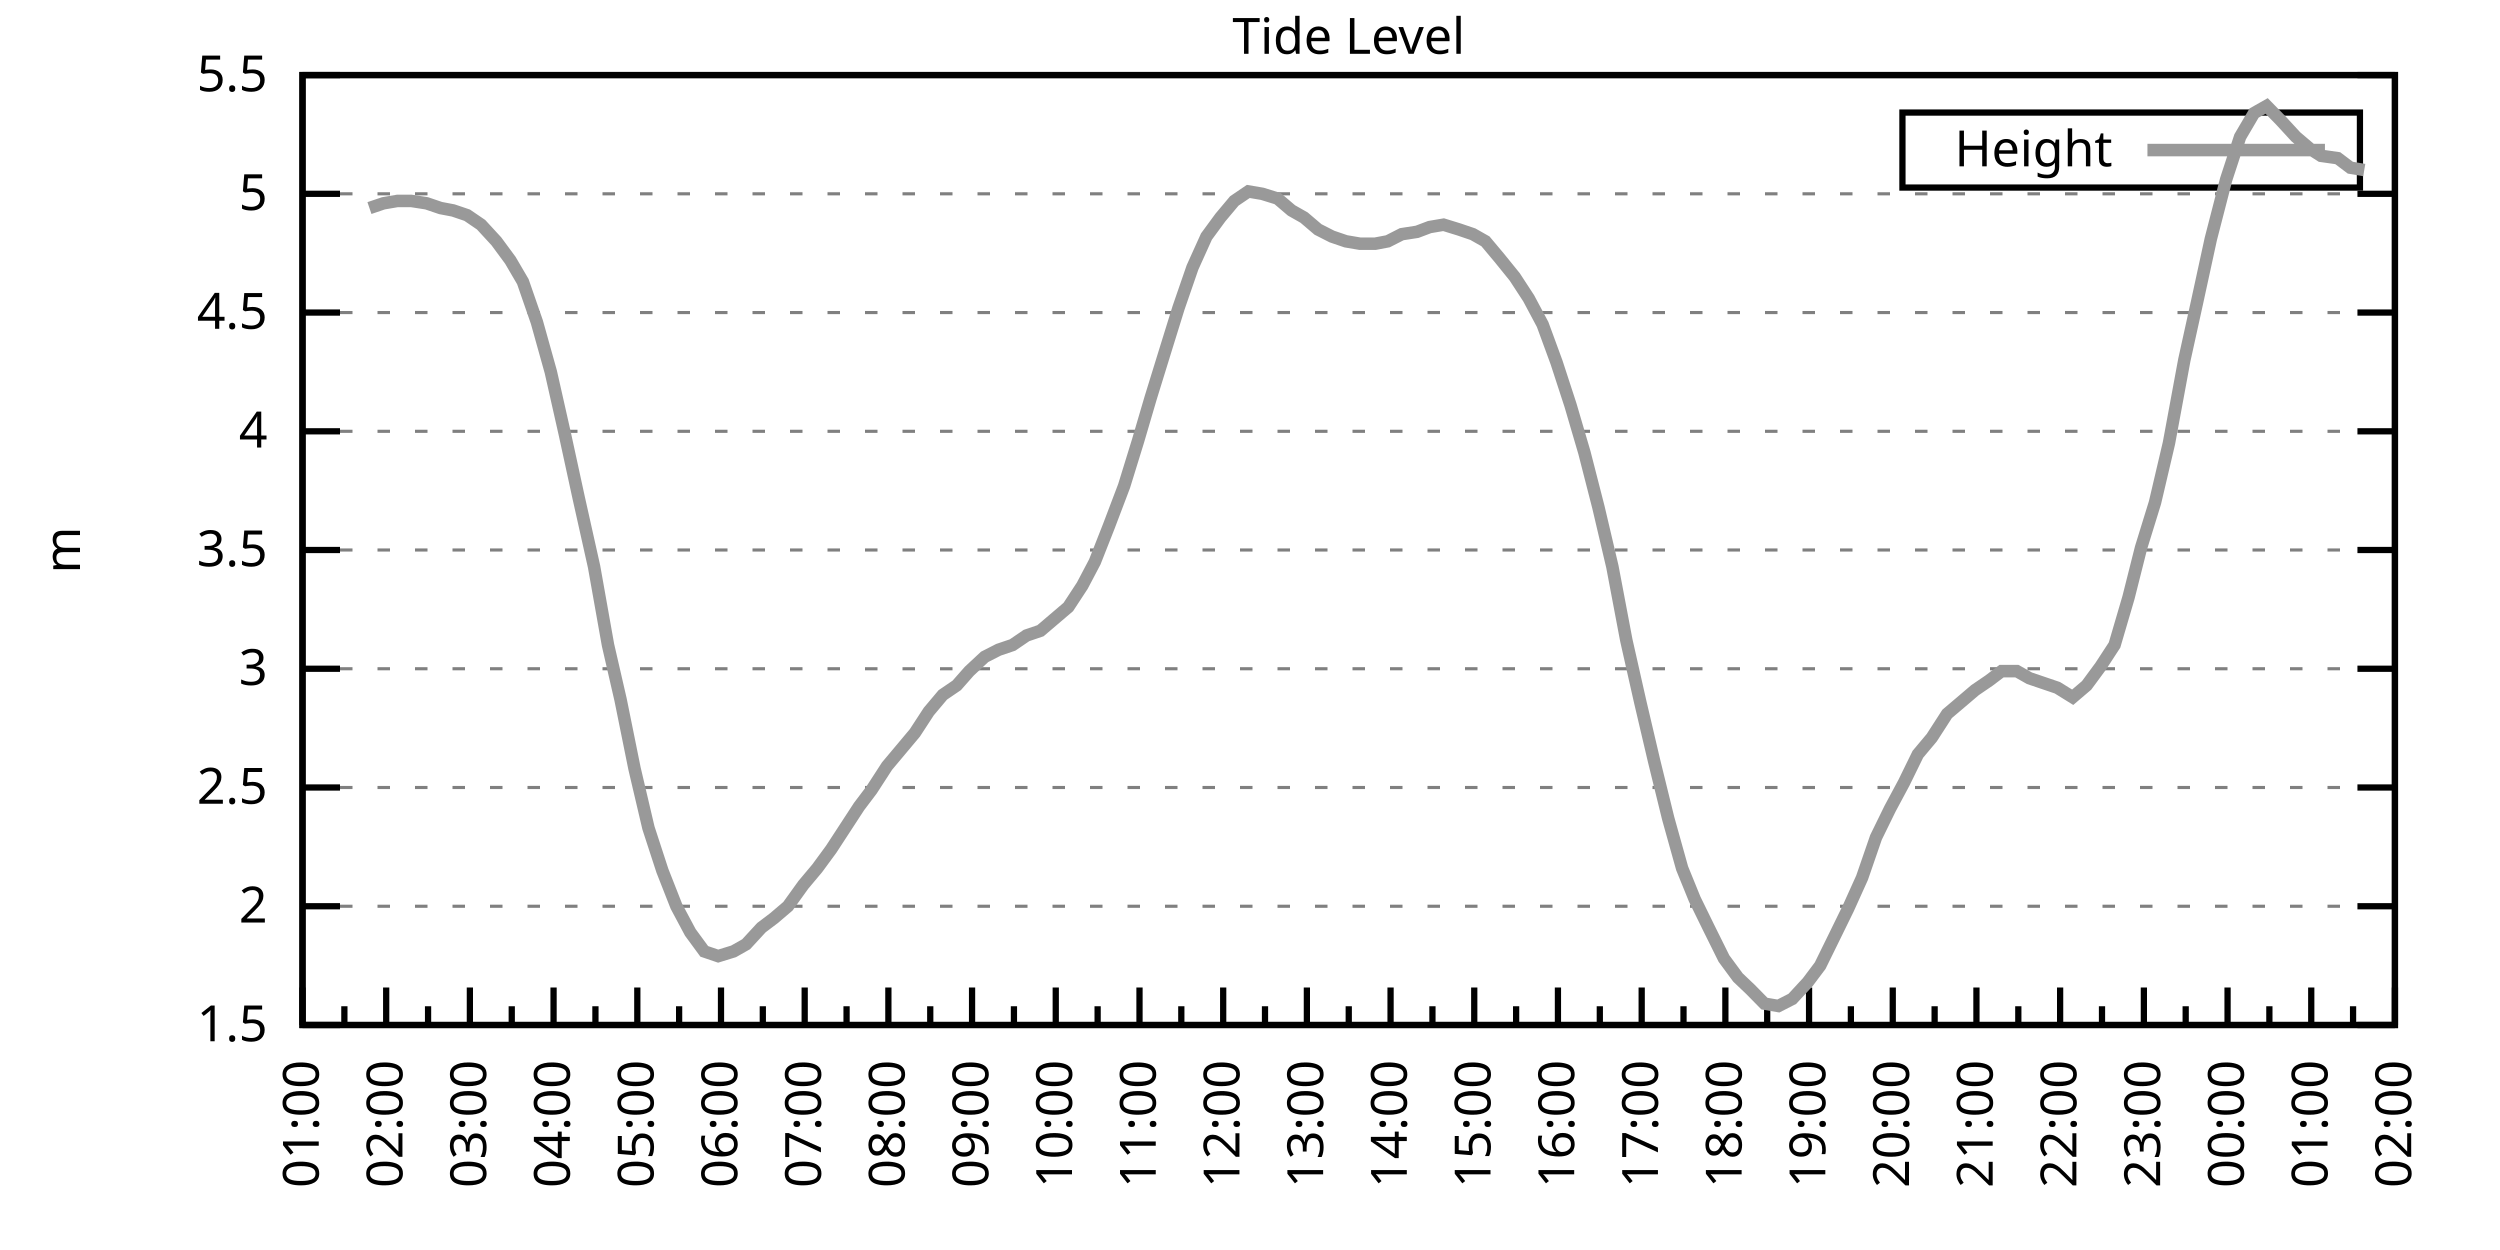
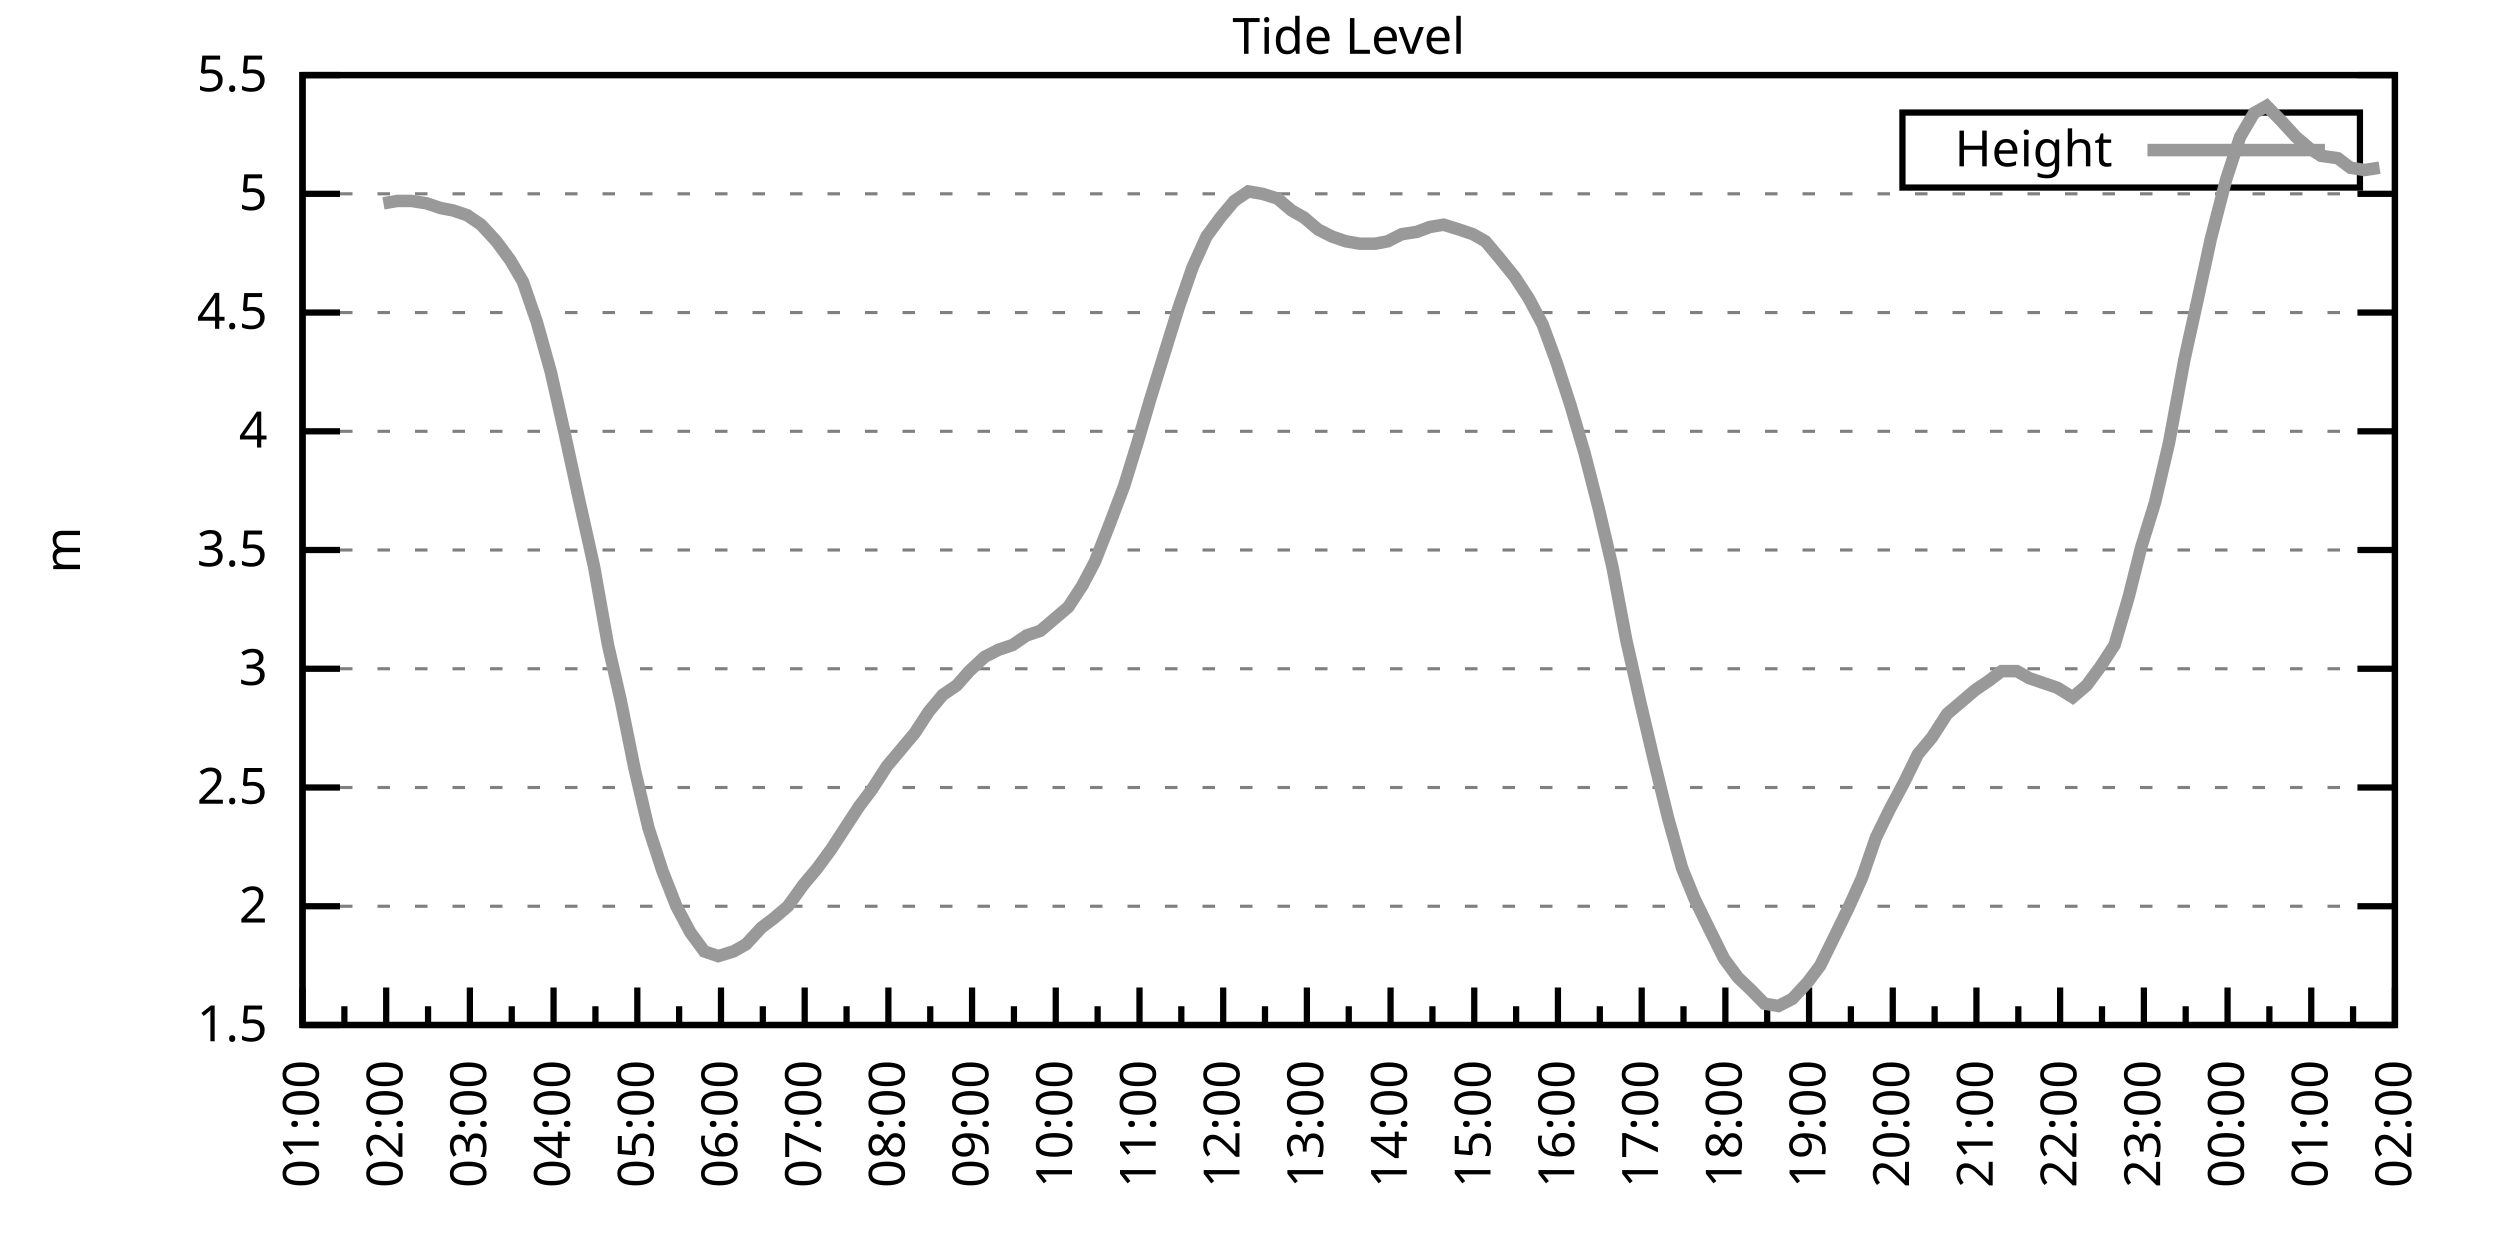
<svg xmlns="http://www.w3.org/2000/svg" xmlns:xlink="http://www.w3.org/1999/xlink" width="400" height="200" viewBox="0 0 400 200">
  <g id="gnuplot_canvas">
    <rect x="0" y="0" width="400" height="200" fill="none" />
    <defs>
      <circle id="gpDot" r="0.5" stroke-width="0.5" stroke="currentColor" />
      <path id="gpPt0" stroke-width="0.333" stroke="currentColor" d="M-1,0 h2 M0,-1 v2" />
      <path id="gpPt1" stroke-width="0.333" stroke="currentColor" d="M-1,-1 L1,1 M1,-1 L-1,1" />
      <path id="gpPt2" stroke-width="0.333" stroke="currentColor" d="M-1,0 L1,0 M0,-1 L0,1 M-1,-1 L1,1 M-1,1 L1,-1" />
      <rect id="gpPt3" stroke-width="0.333" stroke="currentColor" x="-1" y="-1" width="2" height="2" />
      <rect id="gpPt4" stroke-width="0.333" stroke="currentColor" fill="currentColor" x="-1" y="-1" width="2" height="2" />
      <circle id="gpPt5" stroke-width="0.333" stroke="currentColor" cx="0" cy="0" r="1" />
      <use xlink:href="#gpPt5" id="gpPt6" fill="currentColor" stroke="none" />
      <path id="gpPt7" stroke-width="0.333" stroke="currentColor" d="M0,-1.33 L-1.33,0.67 L1.33,0.67 z" />
      <use xlink:href="#gpPt7" id="gpPt8" fill="currentColor" stroke="none" />
      <use xlink:href="#gpPt7" id="gpPt9" stroke="currentColor" transform="rotate(180)" />
      <use xlink:href="#gpPt9" id="gpPt10" fill="currentColor" stroke="none" />
      <use xlink:href="#gpPt3" id="gpPt11" stroke="currentColor" transform="rotate(45)" />
      <use xlink:href="#gpPt11" id="gpPt12" fill="currentColor" stroke="none" />
      <path id="gpPt13" stroke-width="0.333" stroke="currentColor" d="M0,1.330 L1.265,0.411 L0.782,-1.067 L-0.782,-1.076 L-1.265,0.411 z" />
      <use xlink:href="#gpPt13" id="gpPt14" fill="currentColor" stroke="none" />
      <filter id="textbox" filterUnits="objectBoundingBox" x="0" y="0" height="1" width="1">
        <feFlood flood-color="white" flood-opacity="1" result="bgnd" />
        <feComposite in="SourceGraphic" in2="bgnd" operator="atop" />
      </filter>
      <filter id="greybox" filterUnits="objectBoundingBox" x="0" y="0" height="1" width="1">
        <feFlood flood-color="lightgrey" flood-opacity="1" result="grey" />
        <feComposite in="SourceGraphic" in2="grey" operator="atop" />
      </filter>
    </defs>
    <g fill="none" color="white" stroke="currentColor" stroke-width="1.00" stroke-linecap="butt" stroke-linejoin="miter">
</g>
    <g fill="none" color="black" stroke="currentColor" stroke-width="1.00" stroke-linecap="butt" stroke-linejoin="miter">
      <g stroke="none" shape-rendering="crispEdges">
        <polygon fill="rgb(255, 255, 255)" points="48.40,164.00 383.18,164.00 383.18,12.02 48.40,12.02 " />
      </g>
    </g>
    <g fill="none" color="black" stroke="currentColor" stroke-width="1.00" stroke-linecap="butt" stroke-linejoin="miter">
</g>
    <g fill="none" color="black" stroke="black" stroke-width="0.50" stroke-linecap="butt" stroke-linejoin="miter">
</g>
    <g fill="none" color="gray" stroke="currentColor" stroke-width="0.50" stroke-linecap="butt" stroke-linejoin="miter">
      <path stroke="gray" stroke-dasharray="2,4" class="gridline" d="M48.40,164.00 L383.19,164.00  " />
    </g>
    <g fill="none" color="gray" stroke="gray" stroke-width="1.00" stroke-linecap="butt" stroke-linejoin="miter">
</g>
    <g fill="none" color="black" stroke="currentColor" stroke-width="1.00" stroke-linecap="butt" stroke-linejoin="miter">
      <path stroke="black" d="M48.40,164.00 L54.40,164.00 M383.19,164.00 L377.19,164.00  " />
      <g transform="translate(42.80,166.60)" stroke="none" fill="black" font-family="Sans" font-size="8.00" text-anchor="end">
        <text>
          <tspan font-family="Sans"> 1.5</tspan>
        </text>
      </g>
    </g>
    <g fill="none" color="black" stroke="currentColor" stroke-width="1.00" stroke-linecap="butt" stroke-linejoin="miter">
</g>
    <g fill="none" color="black" stroke="black" stroke-width="0.50" stroke-linecap="butt" stroke-linejoin="miter">
</g>
    <g fill="none" color="gray" stroke="currentColor" stroke-width="0.50" stroke-linecap="butt" stroke-linejoin="miter">
      <path stroke="gray" stroke-dasharray="2,4" class="gridline" d="M48.40,145.00 L383.19,145.00  " />
    </g>
    <g fill="none" color="gray" stroke="gray" stroke-width="1.00" stroke-linecap="butt" stroke-linejoin="miter">
</g>
    <g fill="none" color="black" stroke="currentColor" stroke-width="1.00" stroke-linecap="butt" stroke-linejoin="miter">
      <path stroke="black" d="M48.40,145.00 L54.40,145.00 M383.19,145.00 L377.19,145.00  " />
      <g transform="translate(42.80,147.60)" stroke="none" fill="black" font-family="Sans" font-size="8.00" text-anchor="end">
        <text>
          <tspan font-family="Sans"> 2</tspan>
        </text>
      </g>
    </g>
    <g fill="none" color="black" stroke="currentColor" stroke-width="1.00" stroke-linecap="butt" stroke-linejoin="miter">
</g>
    <g fill="none" color="black" stroke="black" stroke-width="0.50" stroke-linecap="butt" stroke-linejoin="miter">
</g>
    <g fill="none" color="gray" stroke="currentColor" stroke-width="0.50" stroke-linecap="butt" stroke-linejoin="miter">
      <path stroke="gray" stroke-dasharray="2,4" class="gridline" d="M48.40,126.00 L383.19,126.00  " />
    </g>
    <g fill="none" color="gray" stroke="gray" stroke-width="1.00" stroke-linecap="butt" stroke-linejoin="miter">
</g>
    <g fill="none" color="black" stroke="currentColor" stroke-width="1.00" stroke-linecap="butt" stroke-linejoin="miter">
      <path stroke="black" d="M48.40,126.00 L54.40,126.00 M383.19,126.00 L377.19,126.00  " />
      <g transform="translate(42.80,128.60)" stroke="none" fill="black" font-family="Sans" font-size="8.00" text-anchor="end">
        <text>
          <tspan font-family="Sans"> 2.5</tspan>
        </text>
      </g>
    </g>
    <g fill="none" color="black" stroke="currentColor" stroke-width="1.00" stroke-linecap="butt" stroke-linejoin="miter">
</g>
    <g fill="none" color="black" stroke="black" stroke-width="0.50" stroke-linecap="butt" stroke-linejoin="miter">
</g>
    <g fill="none" color="gray" stroke="currentColor" stroke-width="0.50" stroke-linecap="butt" stroke-linejoin="miter">
      <path stroke="gray" stroke-dasharray="2,4" class="gridline" d="M48.40,107.00 L383.19,107.00  " />
    </g>
    <g fill="none" color="gray" stroke="gray" stroke-width="1.00" stroke-linecap="butt" stroke-linejoin="miter">
</g>
    <g fill="none" color="black" stroke="currentColor" stroke-width="1.00" stroke-linecap="butt" stroke-linejoin="miter">
      <path stroke="black" d="M48.40,107.00 L54.40,107.00 M383.19,107.00 L377.19,107.00  " />
      <g transform="translate(42.80,109.60)" stroke="none" fill="black" font-family="Sans" font-size="8.00" text-anchor="end">
        <text>
          <tspan font-family="Sans"> 3</tspan>
        </text>
      </g>
    </g>
    <g fill="none" color="black" stroke="currentColor" stroke-width="1.00" stroke-linecap="butt" stroke-linejoin="miter">
</g>
    <g fill="none" color="black" stroke="black" stroke-width="0.50" stroke-linecap="butt" stroke-linejoin="miter">
</g>
    <g fill="none" color="gray" stroke="currentColor" stroke-width="0.50" stroke-linecap="butt" stroke-linejoin="miter">
      <path stroke="gray" stroke-dasharray="2,4" class="gridline" d="M48.40,88.00 L383.19,88.00  " />
    </g>
    <g fill="none" color="gray" stroke="gray" stroke-width="1.00" stroke-linecap="butt" stroke-linejoin="miter">
</g>
    <g fill="none" color="black" stroke="currentColor" stroke-width="1.00" stroke-linecap="butt" stroke-linejoin="miter">
      <path stroke="black" d="M48.40,88.00 L54.40,88.00 M383.19,88.00 L377.19,88.00  " />
      <g transform="translate(42.80,90.60)" stroke="none" fill="black" font-family="Sans" font-size="8.00" text-anchor="end">
        <text>
          <tspan font-family="Sans"> 3.5</tspan>
        </text>
      </g>
    </g>
    <g fill="none" color="black" stroke="currentColor" stroke-width="1.00" stroke-linecap="butt" stroke-linejoin="miter">
</g>
    <g fill="none" color="black" stroke="black" stroke-width="0.50" stroke-linecap="butt" stroke-linejoin="miter">
</g>
    <g fill="none" color="gray" stroke="currentColor" stroke-width="0.50" stroke-linecap="butt" stroke-linejoin="miter">
      <path stroke="gray" stroke-dasharray="2,4" class="gridline" d="M48.40,69.01 L383.19,69.01  " />
    </g>
    <g fill="none" color="gray" stroke="gray" stroke-width="1.00" stroke-linecap="butt" stroke-linejoin="miter">
</g>
    <g fill="none" color="black" stroke="currentColor" stroke-width="1.00" stroke-linecap="butt" stroke-linejoin="miter">
      <path stroke="black" d="M48.40,69.01 L54.40,69.01 M383.19,69.01 L377.19,69.01  " />
      <g transform="translate(42.80,71.61)" stroke="none" fill="black" font-family="Sans" font-size="8.00" text-anchor="end">
        <text>
          <tspan font-family="Sans"> 4</tspan>
        </text>
      </g>
    </g>
    <g fill="none" color="black" stroke="currentColor" stroke-width="1.00" stroke-linecap="butt" stroke-linejoin="miter">
</g>
    <g fill="none" color="black" stroke="black" stroke-width="0.50" stroke-linecap="butt" stroke-linejoin="miter">
</g>
    <g fill="none" color="gray" stroke="currentColor" stroke-width="0.50" stroke-linecap="butt" stroke-linejoin="miter">
      <path stroke="gray" stroke-dasharray="2,4" class="gridline" d="M48.40,50.01 L383.19,50.01  " />
    </g>
    <g fill="none" color="gray" stroke="gray" stroke-width="1.00" stroke-linecap="butt" stroke-linejoin="miter">
</g>
    <g fill="none" color="black" stroke="currentColor" stroke-width="1.00" stroke-linecap="butt" stroke-linejoin="miter">
      <path stroke="black" d="M48.40,50.01 L54.40,50.01 M383.19,50.01 L377.19,50.01  " />
      <g transform="translate(42.80,52.61)" stroke="none" fill="black" font-family="Sans" font-size="8.00" text-anchor="end">
        <text>
          <tspan font-family="Sans"> 4.5</tspan>
        </text>
      </g>
    </g>
    <g fill="none" color="black" stroke="currentColor" stroke-width="1.00" stroke-linecap="butt" stroke-linejoin="miter">
</g>
    <g fill="none" color="black" stroke="black" stroke-width="0.50" stroke-linecap="butt" stroke-linejoin="miter">
</g>
    <g fill="none" color="gray" stroke="currentColor" stroke-width="0.50" stroke-linecap="butt" stroke-linejoin="miter">
      <path stroke="gray" stroke-dasharray="2,4" class="gridline" d="M48.40,31.01 L383.19,31.01  " />
    </g>
    <g fill="none" color="gray" stroke="gray" stroke-width="1.00" stroke-linecap="butt" stroke-linejoin="miter">
</g>
    <g fill="none" color="black" stroke="currentColor" stroke-width="1.00" stroke-linecap="butt" stroke-linejoin="miter">
      <path stroke="black" d="M48.40,31.01 L54.40,31.01 M383.19,31.01 L377.19,31.01  " />
      <g transform="translate(42.80,33.61)" stroke="none" fill="black" font-family="Sans" font-size="8.00" text-anchor="end">
        <text>
          <tspan font-family="Sans"> 5</tspan>
        </text>
      </g>
    </g>
    <g fill="none" color="black" stroke="currentColor" stroke-width="1.00" stroke-linecap="butt" stroke-linejoin="miter">
</g>
    <g fill="none" color="black" stroke="black" stroke-width="0.50" stroke-linecap="butt" stroke-linejoin="miter">
</g>
    <g fill="none" color="gray" stroke="currentColor" stroke-width="0.50" stroke-linecap="butt" stroke-linejoin="miter">
      <path stroke="gray" stroke-dasharray="2,4" class="gridline" d="M48.40,12.01 L383.19,12.01  " />
    </g>
    <g fill="none" color="gray" stroke="gray" stroke-width="1.00" stroke-linecap="butt" stroke-linejoin="miter">
</g>
    <g fill="none" color="black" stroke="currentColor" stroke-width="1.00" stroke-linecap="butt" stroke-linejoin="miter">
      <path stroke="black" d="M48.40,12.01 L54.40,12.01 M383.19,12.01 L377.19,12.01  " />
      <g transform="translate(42.80,14.61)" stroke="none" fill="black" font-family="Sans" font-size="8.00" text-anchor="end">
        <text>
          <tspan font-family="Sans"> 5.5</tspan>
        </text>
      </g>
    </g>
    <g fill="none" color="black" stroke="currentColor" stroke-width="1.00" stroke-linecap="butt" stroke-linejoin="miter">
      <path stroke="black" d="M48.40,164.00 L48.40,158.00  " />
      <g transform="translate(51.00,169.60) rotate(270)" stroke="none" fill="black" font-family="Sans" font-size="8.00" text-anchor="end">
        <text>
          <tspan font-family="Sans">01:00</tspan>
        </text>
      </g>
    </g>
    <g fill="none" color="black" stroke="currentColor" stroke-width="1.00" stroke-linecap="butt" stroke-linejoin="miter">
      <path stroke="black" d="M55.10,164.00 L55.10,161.00 M61.79,164.00 L61.79,158.00  " />
      <g transform="translate(64.39,169.60) rotate(270)" stroke="none" fill="black" font-family="Sans" font-size="8.00" text-anchor="end">
        <text>
          <tspan font-family="Sans">02:00</tspan>
        </text>
      </g>
    </g>
    <g fill="none" color="black" stroke="currentColor" stroke-width="1.00" stroke-linecap="butt" stroke-linejoin="miter">
      <path stroke="black" d="M68.49,164.00 L68.49,161.00 M75.18,164.00 L75.18,158.00  " />
      <g transform="translate(77.78,169.60) rotate(270)" stroke="none" fill="black" font-family="Sans" font-size="8.00" text-anchor="end">
        <text>
          <tspan font-family="Sans">03:00</tspan>
        </text>
      </g>
    </g>
    <g fill="none" color="black" stroke="currentColor" stroke-width="1.00" stroke-linecap="butt" stroke-linejoin="miter">
      <path stroke="black" d="M81.88,164.00 L81.88,161.00 M88.57,164.00 L88.57,158.00  " />
      <g transform="translate(91.17,169.60) rotate(270)" stroke="none" fill="black" font-family="Sans" font-size="8.00" text-anchor="end">
        <text>
          <tspan font-family="Sans">04:00</tspan>
        </text>
      </g>
    </g>
    <g fill="none" color="black" stroke="currentColor" stroke-width="1.00" stroke-linecap="butt" stroke-linejoin="miter">
      <path stroke="black" d="M95.27,164.00 L95.27,161.00 M101.97,164.00 L101.97,158.00  " />
      <g transform="translate(104.57,169.60) rotate(270)" stroke="none" fill="black" font-family="Sans" font-size="8.00" text-anchor="end">
        <text>
          <tspan font-family="Sans">05:00</tspan>
        </text>
      </g>
    </g>
    <g fill="none" color="black" stroke="currentColor" stroke-width="1.00" stroke-linecap="butt" stroke-linejoin="miter">
      <path stroke="black" d="M108.66,164.00 L108.66,161.00 M115.36,164.00 L115.36,158.00  " />
      <g transform="translate(117.96,169.60) rotate(270)" stroke="none" fill="black" font-family="Sans" font-size="8.00" text-anchor="end">
        <text>
          <tspan font-family="Sans">06:00</tspan>
        </text>
      </g>
    </g>
    <g fill="none" color="black" stroke="currentColor" stroke-width="1.00" stroke-linecap="butt" stroke-linejoin="miter">
      <path stroke="black" d="M122.05,164.00 L122.05,161.00 M128.75,164.00 L128.75,158.00  " />
      <g transform="translate(131.35,169.60) rotate(270)" stroke="none" fill="black" font-family="Sans" font-size="8.00" text-anchor="end">
        <text>
          <tspan font-family="Sans">07:00</tspan>
        </text>
      </g>
    </g>
    <g fill="none" color="black" stroke="currentColor" stroke-width="1.00" stroke-linecap="butt" stroke-linejoin="miter">
      <path stroke="black" d="M135.45,164.00 L135.45,161.00 M142.14,164.00 L142.14,158.00  " />
      <g transform="translate(144.74,169.60) rotate(270)" stroke="none" fill="black" font-family="Sans" font-size="8.00" text-anchor="end">
        <text>
          <tspan font-family="Sans">08:00</tspan>
        </text>
      </g>
    </g>
    <g fill="none" color="black" stroke="currentColor" stroke-width="1.00" stroke-linecap="butt" stroke-linejoin="miter">
      <path stroke="black" d="M148.84,164.00 L148.84,161.00 M155.53,164.00 L155.53,158.00  " />
      <g transform="translate(158.13,169.60) rotate(270)" stroke="none" fill="black" font-family="Sans" font-size="8.00" text-anchor="end">
        <text>
          <tspan font-family="Sans">09:00</tspan>
        </text>
      </g>
    </g>
    <g fill="none" color="black" stroke="currentColor" stroke-width="1.00" stroke-linecap="butt" stroke-linejoin="miter">
      <path stroke="black" d="M162.23,164.00 L162.23,161.00 M168.92,164.00 L168.92,158.00  " />
      <g transform="translate(171.52,169.60) rotate(270)" stroke="none" fill="black" font-family="Sans" font-size="8.00" text-anchor="end">
        <text>
          <tspan font-family="Sans">10:00</tspan>
        </text>
      </g>
    </g>
    <g fill="none" color="black" stroke="currentColor" stroke-width="1.00" stroke-linecap="butt" stroke-linejoin="miter">
      <path stroke="black" d="M175.62,164.00 L175.62,161.00 M182.32,164.00 L182.32,158.00  " />
      <g transform="translate(184.92,169.60) rotate(270)" stroke="none" fill="black" font-family="Sans" font-size="8.00" text-anchor="end">
        <text>
          <tspan font-family="Sans">11:00</tspan>
        </text>
      </g>
    </g>
    <g fill="none" color="black" stroke="currentColor" stroke-width="1.00" stroke-linecap="butt" stroke-linejoin="miter">
      <path stroke="black" d="M189.01,164.00 L189.01,161.00 M195.71,164.00 L195.71,158.00  " />
      <g transform="translate(198.31,169.60) rotate(270)" stroke="none" fill="black" font-family="Sans" font-size="8.00" text-anchor="end">
        <text>
          <tspan font-family="Sans">12:00</tspan>
        </text>
      </g>
    </g>
    <g fill="none" color="black" stroke="currentColor" stroke-width="1.00" stroke-linecap="butt" stroke-linejoin="miter">
      <path stroke="black" d="M202.40,164.00 L202.40,161.00 M209.10,164.00 L209.10,158.00  " />
      <g transform="translate(211.70,169.60) rotate(270)" stroke="none" fill="black" font-family="Sans" font-size="8.00" text-anchor="end">
        <text>
          <tspan font-family="Sans">13:00</tspan>
        </text>
      </g>
    </g>
    <g fill="none" color="black" stroke="currentColor" stroke-width="1.00" stroke-linecap="butt" stroke-linejoin="miter">
      <path stroke="black" d="M215.80,164.00 L215.80,161.00 M222.49,164.00 L222.49,158.00  " />
      <g transform="translate(225.09,169.60) rotate(270)" stroke="none" fill="black" font-family="Sans" font-size="8.00" text-anchor="end">
        <text>
          <tspan font-family="Sans">14:00</tspan>
        </text>
      </g>
    </g>
    <g fill="none" color="black" stroke="currentColor" stroke-width="1.00" stroke-linecap="butt" stroke-linejoin="miter">
      <path stroke="black" d="M229.19,164.00 L229.19,161.00 M235.88,164.00 L235.88,158.00  " />
      <g transform="translate(238.48,169.60) rotate(270)" stroke="none" fill="black" font-family="Sans" font-size="8.00" text-anchor="end">
        <text>
          <tspan font-family="Sans">15:00</tspan>
        </text>
      </g>
    </g>
    <g fill="none" color="black" stroke="currentColor" stroke-width="1.00" stroke-linecap="butt" stroke-linejoin="miter">
      <path stroke="black" d="M242.58,164.00 L242.58,161.00 M249.27,164.00 L249.27,158.00  " />
      <g transform="translate(251.87,169.60) rotate(270)" stroke="none" fill="black" font-family="Sans" font-size="8.00" text-anchor="end">
        <text>
          <tspan font-family="Sans">16:00</tspan>
        </text>
      </g>
    </g>
    <g fill="none" color="black" stroke="currentColor" stroke-width="1.00" stroke-linecap="butt" stroke-linejoin="miter">
      <path stroke="black" d="M255.97,164.00 L255.97,161.00 M262.67,164.00 L262.67,158.00  " />
      <g transform="translate(265.27,169.60) rotate(270)" stroke="none" fill="black" font-family="Sans" font-size="8.00" text-anchor="end">
        <text>
          <tspan font-family="Sans">17:00</tspan>
        </text>
      </g>
    </g>
    <g fill="none" color="black" stroke="currentColor" stroke-width="1.00" stroke-linecap="butt" stroke-linejoin="miter">
      <path stroke="black" d="M269.36,164.00 L269.36,161.00 M276.06,164.00 L276.06,158.00  " />
      <g transform="translate(278.66,169.60) rotate(270)" stroke="none" fill="black" font-family="Sans" font-size="8.00" text-anchor="end">
        <text>
          <tspan font-family="Sans">18:00</tspan>
        </text>
      </g>
    </g>
    <g fill="none" color="black" stroke="currentColor" stroke-width="1.00" stroke-linecap="butt" stroke-linejoin="miter">
      <path stroke="black" d="M282.75,164.00 L282.75,161.00 M289.45,164.00 L289.45,158.00  " />
      <g transform="translate(292.05,169.60) rotate(270)" stroke="none" fill="black" font-family="Sans" font-size="8.00" text-anchor="end">
        <text>
          <tspan font-family="Sans">19:00</tspan>
        </text>
      </g>
    </g>
    <g fill="none" color="black" stroke="currentColor" stroke-width="1.00" stroke-linecap="butt" stroke-linejoin="miter">
      <path stroke="black" d="M296.14,164.00 L296.14,161.00 M302.84,164.00 L302.84,158.00  " />
      <g transform="translate(305.44,169.60) rotate(270)" stroke="none" fill="black" font-family="Sans" font-size="8.00" text-anchor="end">
        <text>
          <tspan font-family="Sans">20:00</tspan>
        </text>
      </g>
    </g>
    <g fill="none" color="black" stroke="currentColor" stroke-width="1.00" stroke-linecap="butt" stroke-linejoin="miter">
      <path stroke="black" d="M309.54,164.00 L309.54,161.00 M316.23,164.00 L316.23,158.00  " />
      <g transform="translate(318.83,169.60) rotate(270)" stroke="none" fill="black" font-family="Sans" font-size="8.00" text-anchor="end">
        <text>
          <tspan font-family="Sans">21:00</tspan>
        </text>
      </g>
    </g>
    <g fill="none" color="black" stroke="currentColor" stroke-width="1.00" stroke-linecap="butt" stroke-linejoin="miter">
      <path stroke="black" d="M322.93,164.00 L322.93,161.00 M329.62,164.00 L329.62,158.00  " />
      <g transform="translate(332.22,169.60) rotate(270)" stroke="none" fill="black" font-family="Sans" font-size="8.00" text-anchor="end">
        <text>
          <tspan font-family="Sans">22:00</tspan>
        </text>
      </g>
    </g>
    <g fill="none" color="black" stroke="currentColor" stroke-width="1.00" stroke-linecap="butt" stroke-linejoin="miter">
      <path stroke="black" d="M336.32,164.00 L336.32,161.00 M343.02,164.00 L343.02,158.00  " />
      <g transform="translate(345.62,169.60) rotate(270)" stroke="none" fill="black" font-family="Sans" font-size="8.00" text-anchor="end">
        <text>
          <tspan font-family="Sans">23:00</tspan>
        </text>
      </g>
    </g>
    <g fill="none" color="black" stroke="currentColor" stroke-width="1.00" stroke-linecap="butt" stroke-linejoin="miter">
      <path stroke="black" d="M349.71,164.00 L349.71,161.00 M356.41,164.00 L356.41,158.00  " />
      <g transform="translate(359.01,169.60) rotate(270)" stroke="none" fill="black" font-family="Sans" font-size="8.00" text-anchor="end">
        <text>
          <tspan font-family="Sans">00:00</tspan>
        </text>
      </g>
    </g>
    <g fill="none" color="black" stroke="currentColor" stroke-width="1.00" stroke-linecap="butt" stroke-linejoin="miter">
      <path stroke="black" d="M363.10,164.00 L363.10,161.00 M369.80,164.00 L369.80,158.00  " />
      <g transform="translate(372.40,169.60) rotate(270)" stroke="none" fill="black" font-family="Sans" font-size="8.00" text-anchor="end">
        <text>
          <tspan font-family="Sans">01:00</tspan>
        </text>
      </g>
    </g>
    <g fill="none" color="black" stroke="currentColor" stroke-width="1.00" stroke-linecap="butt" stroke-linejoin="miter">
      <path stroke="black" d="M376.49,164.00 L376.49,161.00 M383.19,164.00 L383.19,158.00  " />
      <g transform="translate(385.79,169.60) rotate(270)" stroke="none" fill="black" font-family="Sans" font-size="8.00" text-anchor="end">
        <text>
          <tspan font-family="Sans">02:00</tspan>
        </text>
      </g>
    </g>
    <g fill="none" color="black" stroke="currentColor" stroke-width="1.00" stroke-linecap="butt" stroke-linejoin="miter">
</g>
    <g fill="none" color="black" stroke="currentColor" stroke-width="1.00" stroke-linecap="butt" stroke-linejoin="miter">
      <path stroke="black" d="M48.40,12.01 L48.40,164.00 L383.19,164.00 L383.19,12.01 L48.40,12.01 Z  " />
    </g>
    <g fill="none" color="black" stroke="currentColor" stroke-width="1.00" stroke-linecap="butt" stroke-linejoin="miter">
      <g transform="translate(12.80,88.01) rotate(270)" stroke="none" fill="black" font-family="Sans" font-size="8.00" text-anchor="middle">
        <text>
          <tspan font-family="Sans">m</tspan>
        </text>
      </g>
    </g>
    <g fill="none" color="black" stroke="currentColor" stroke-width="1.00" stroke-linecap="butt" stroke-linejoin="miter">
</g>
    <g fill="none" color="black" stroke="currentColor" stroke-width="1.00" stroke-linecap="butt" stroke-linejoin="miter">
      <path stroke="black" d="M304.39,30.01 L304.39,18.01 L377.59,18.01 L377.59,30.01 L304.39,30.01 Z  " />
    </g>
    <g id="Tide_level_plot_1">
      <g fill="none" color="white" stroke="black" stroke-width="2.00" stroke-linecap="butt" stroke-linejoin="miter">
</g>
      <g fill="none" color="black" stroke="currentColor" stroke-width="2.00" stroke-linecap="butt" stroke-linejoin="miter">
        <g transform="translate(337.99,26.61)" stroke="none" fill="black" font-family="Sans" font-size="8.00" text-anchor="end">
          <text>
            <tspan font-family="Sans">Height</tspan>
          </text>
        </g>
      </g>
      <g fill="none" color="black" stroke="currentColor" stroke-width="2.00" stroke-linecap="butt" stroke-linejoin="miter">
-         <path stroke="rgb(153, 153, 153)" d="M343.59,24.01 L371.99,24.01 M59.11,33.29 L61.35,32.53 L63.58,32.15 L65.81,32.15 L68.26,32.53 L70.50,33.29   L72.50,33.67 L74.74,34.43 L76.97,35.95 L79.42,38.61 L81.66,41.65 L83.66,45.07 L85.90,51.53 L88.13,59.51   L90.36,69.39 L92.59,79.65 L95.05,90.66 L97.28,103.20 L99.29,111.94 L101.52,122.96 L103.75,132.46 L105.98,139.30   L108.22,145.00 L110.45,149.18 L112.68,152.22 L114.91,152.98 L117.37,152.22 L119.38,151.08 L121.83,148.42 L123.84,146.90   L126.07,145.00 L128.53,141.58 L130.76,138.92 L132.99,135.88 L135.22,132.46 L137.45,129.04 L139.46,126.38 L141.92,122.58   L144.15,119.92 L146.38,117.26 L148.61,113.84 L150.85,111.18 L153.08,109.66 L155.09,107.38 L157.54,105.10 L159.77,103.96   L162.01,103.20 L164.24,101.68 L166.47,100.92 L168.70,99.02 L170.93,97.12 L173.17,93.70 L175.17,89.90 L177.41,84.21   L179.86,77.75 L182.09,70.53 L184.10,63.69 L186.33,56.47 L188.57,49.25 L190.80,42.79 L193.03,37.85 L195.26,34.81   L197.49,32.15 L199.73,30.63 L201.96,31.01 L204.41,31.77 L206.64,33.67 L208.65,34.81 L210.88,36.71 L213.12,37.85   L215.35,38.61 L217.58,38.99 L220.04,38.99 L222.04,38.61 L224.28,37.47 L226.73,37.09 L228.74,36.33 L230.97,35.95   L233.43,36.71 L235.66,37.47 L237.67,38.61 L239.90,41.27 L242.36,44.31 L244.59,47.73 L246.82,51.91 L249.05,57.99   L251.28,64.83 L253.51,72.43 L255.75,81.17 L257.98,90.66 L260.21,102.44 L262.44,112.32 L264.67,121.82 L266.91,130.94   L269.14,138.92 L271.15,143.86 L273.38,148.42 L275.83,153.36 L278.07,156.40 L280.07,158.30 L282.31,160.58 L284.54,160.96   L286.77,159.82 L289.23,157.16 L291.23,154.50 L293.47,149.94 L295.70,145.38 L297.93,140.44 L300.16,133.98 L302.39,129.42   L304.63,125.24 L306.86,120.68 L309.09,118.02 L311.54,114.22 L313.78,112.32 L316.01,110.42 L318.24,108.90 L320.25,107.38   L322.70,107.38 L324.71,108.52 L326.95,109.28 L329.18,110.04 L331.63,111.56 L333.86,109.66 L336.10,106.62 L338.33,103.20   L340.56,95.60 L342.57,87.63 L344.80,80.41 L347.03,70.91 L349.49,57.61 L351.50,48.49 L353.73,38.23 L356.18,28.73   L358.42,21.89 L360.65,18.09 L362.66,16.95 L364.89,19.23 L367.34,21.89 L369.58,23.79 L371.36,24.93 L374.04,25.31   L376.05,26.83 L378.28,27.21  " />
+         <path stroke="rgb(153, 153, 153)" d="M343.59,24.01 L371.99,24.01 M61.35,32.53 L63.58,32.15 L65.81,32.15 L68.26,32.53 L70.50,33.29 L72.50,33.67   L74.74,34.43 L76.97,35.95 L79.42,38.61 L81.66,41.65 L83.66,45.07 L85.90,51.53 L88.13,59.51 L90.36,69.39   L92.59,79.65 L95.05,90.66 L97.28,103.20 L99.29,111.94 L101.52,122.96 L103.75,132.46 L105.98,139.30 L108.22,145.00   L110.45,149.18 L112.68,152.22 L114.91,152.98 L117.37,152.22 L119.38,151.08 L121.83,148.42 L123.84,146.90 L126.07,145.00   L128.53,141.58 L130.76,138.92 L132.99,135.88 L135.22,132.46 L137.45,129.04 L139.46,126.38 L141.92,122.58 L144.15,119.92   L146.38,117.26 L148.61,113.84 L150.85,111.18 L153.08,109.66 L155.09,107.38 L157.54,105.10 L159.77,103.96 L162.01,103.20   L164.24,101.68 L166.47,100.92 L168.70,99.02 L170.93,97.12 L173.17,93.70 L175.17,89.90 L177.41,84.21 L179.86,77.75   L182.09,70.53 L184.10,63.69 L186.33,56.47 L188.57,49.25 L190.80,42.79 L193.03,37.85 L195.26,34.81 L197.49,32.15   L199.73,30.63 L201.96,31.01 L204.41,31.77 L206.64,33.67 L208.65,34.81 L210.88,36.71 L213.12,37.85 L215.35,38.61   L217.58,38.99 L220.04,38.99 L222.04,38.61 L224.28,37.47 L226.73,37.09 L228.74,36.33 L230.97,35.95 L233.43,36.71   L235.66,37.47 L237.67,38.61 L239.90,41.27 L242.36,44.31 L244.59,47.73 L246.82,51.91 L249.05,57.99 L251.28,64.83   L253.51,72.43 L255.75,81.17 L257.98,90.66 L260.21,102.44 L262.44,112.32 L264.67,121.82 L266.91,130.94 L269.14,138.92   L271.15,143.86 L273.38,148.42 L275.83,153.36 L278.07,156.40 L280.07,158.30 L282.31,160.58 L284.54,160.96 L286.77,159.82   L289.23,157.16 L291.23,154.50 L293.47,149.94 L295.70,145.38 L297.93,140.44 L300.16,133.98 L302.39,129.42 L304.63,125.24   L306.86,120.68 L309.09,118.02 L311.54,114.22 L313.78,112.32 L316.01,110.42 L318.24,108.90 L320.25,107.38 L322.70,107.38   L324.71,108.52 L326.95,109.28 L329.18,110.04 L331.63,111.56 L333.86,109.66 L336.10,106.62 L338.33,103.20 L340.56,95.60   L342.57,87.63 L344.80,80.41 L347.03,70.91 L349.49,57.61 L351.50,48.49 L353.73,38.23 L356.18,28.73 L358.42,21.89   L360.65,18.09 L362.66,16.95 L364.89,19.23 L367.34,21.89 L369.58,23.79 L371.36,24.93 L374.04,25.31 L376.05,26.83   L378.28,27.21 L380.73,26.83  " />
      </g>
    </g>
    <g fill="none" color="black" stroke="currentColor" stroke-width="2.00" stroke-linecap="butt" stroke-linejoin="miter">
</g>
    <g fill="none" color="black" stroke="black" stroke-width="1.00" stroke-linecap="butt" stroke-linejoin="miter">
</g>
    <g fill="none" color="black" stroke="currentColor" stroke-width="1.00" stroke-linecap="butt" stroke-linejoin="miter">
      <path stroke="black" d="M48.40,12.01 L48.40,164.00 L383.19,164.00 L383.19,12.01 L48.40,12.01 Z  " />
    </g>
    <g fill="none" color="black" stroke="currentColor" stroke-width="1.00" stroke-linecap="butt" stroke-linejoin="miter">
      <g transform="translate(215.79,8.61)" stroke="none" fill="black" font-family="Sans" font-size="8.00" text-anchor="middle">
        <text>
          <tspan font-family="Sans">Tide Level</tspan>
        </text>
      </g>
    </g>
    <g fill="none" color="black" stroke="currentColor" stroke-width="1.00" stroke-linecap="butt" stroke-linejoin="miter">
</g>
  </g>
</svg>
